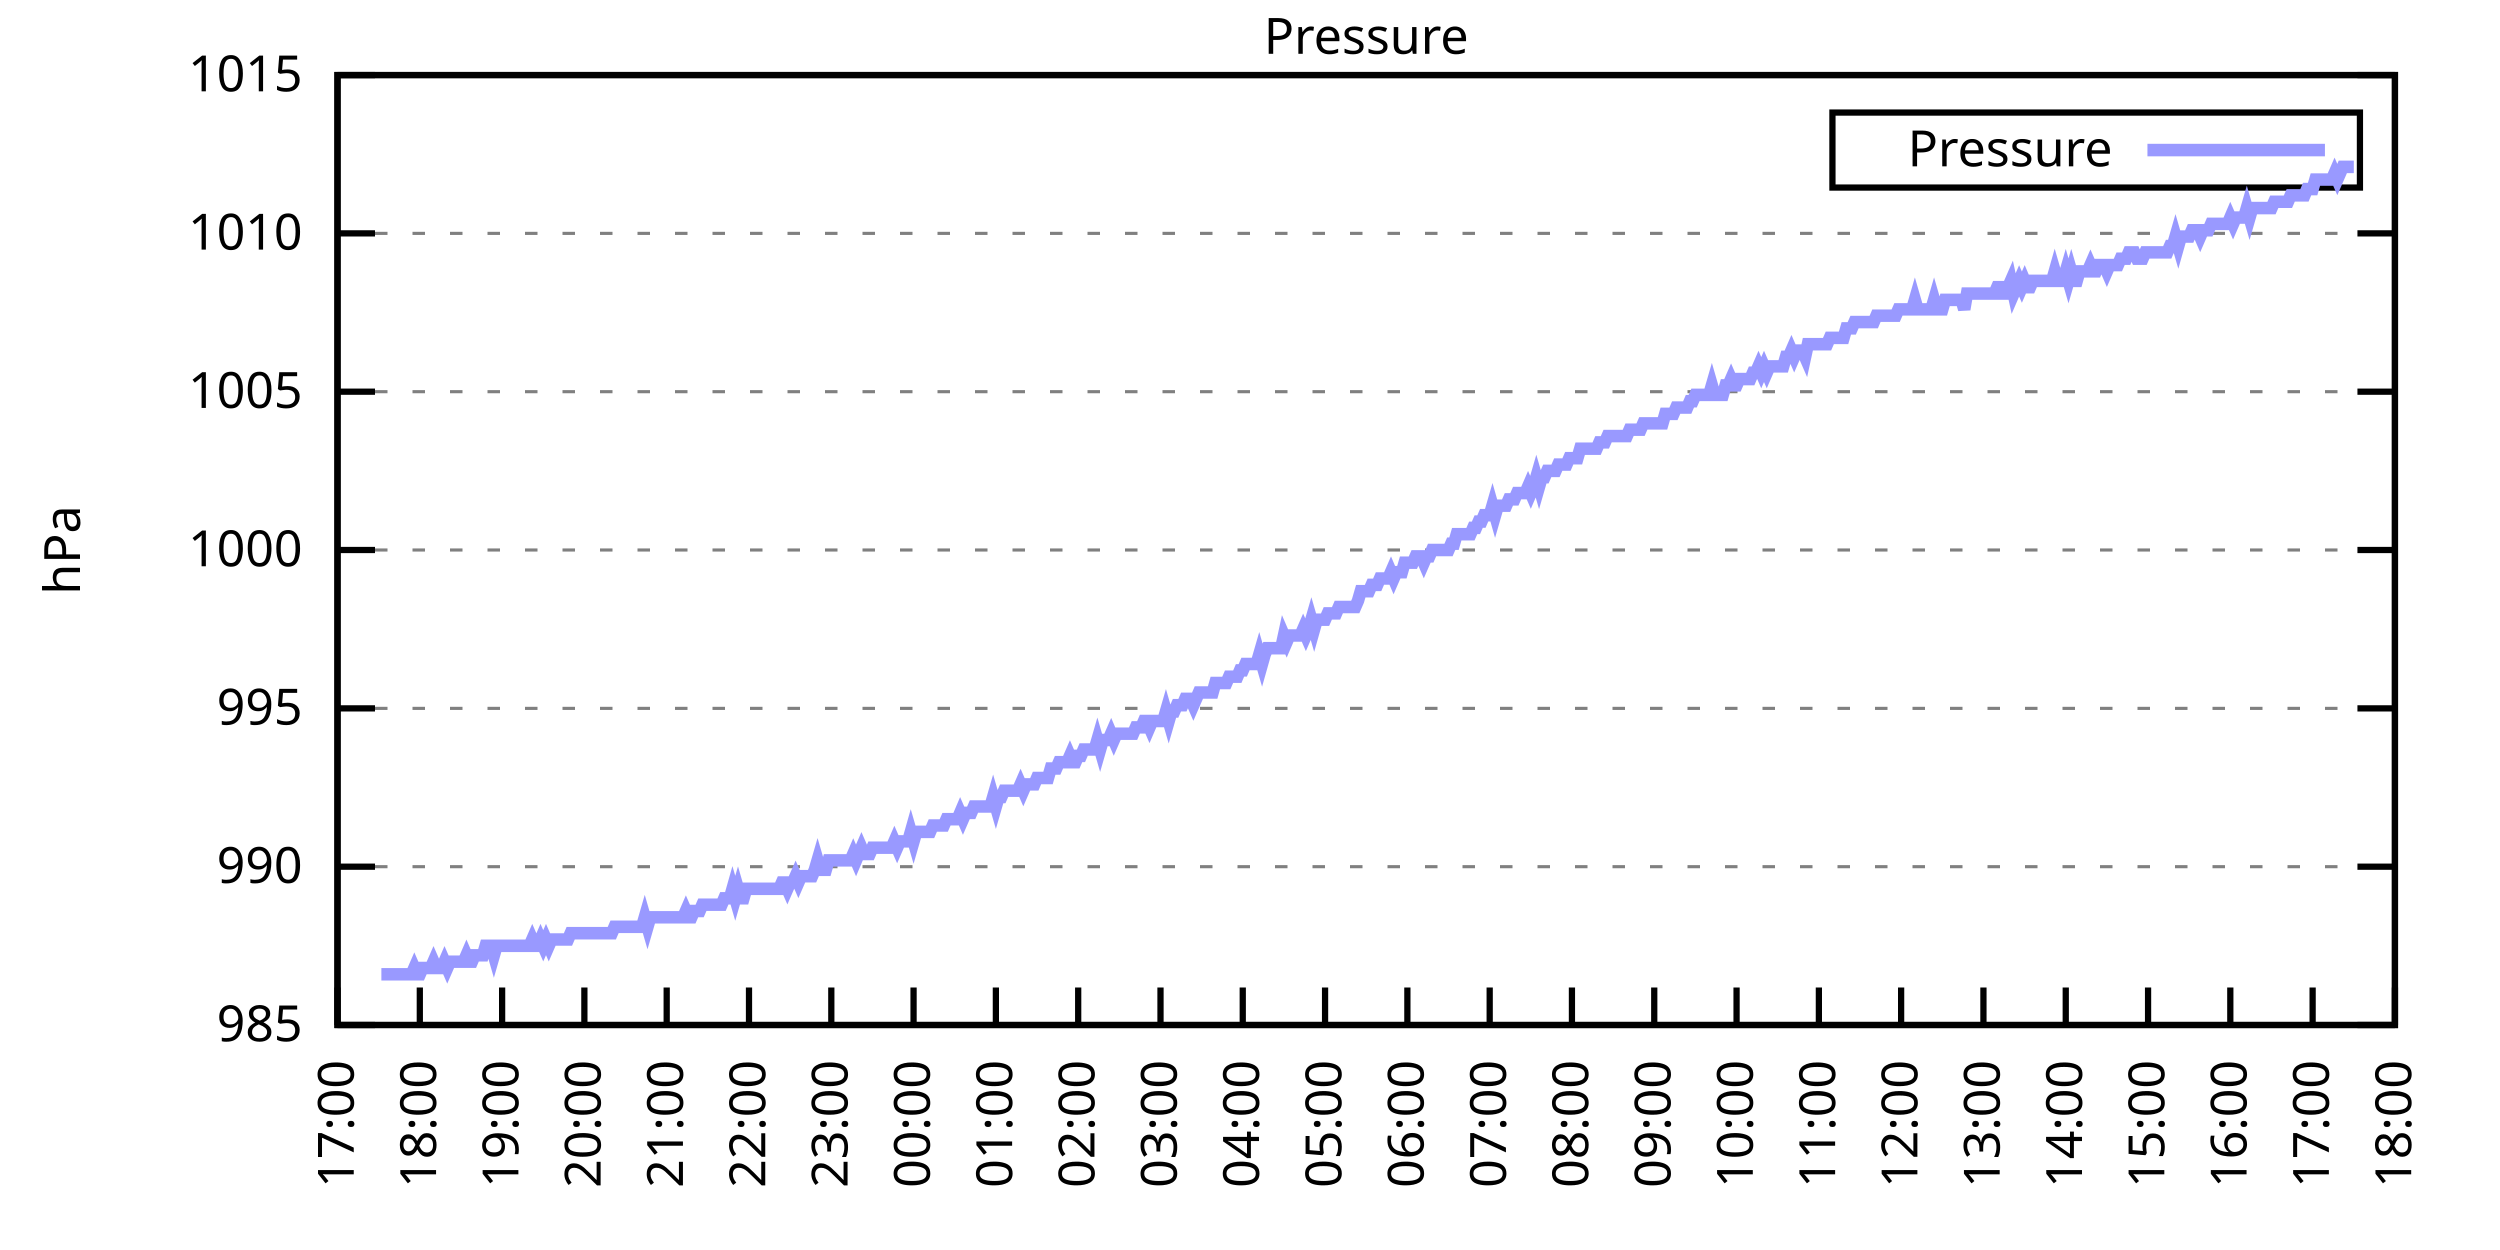
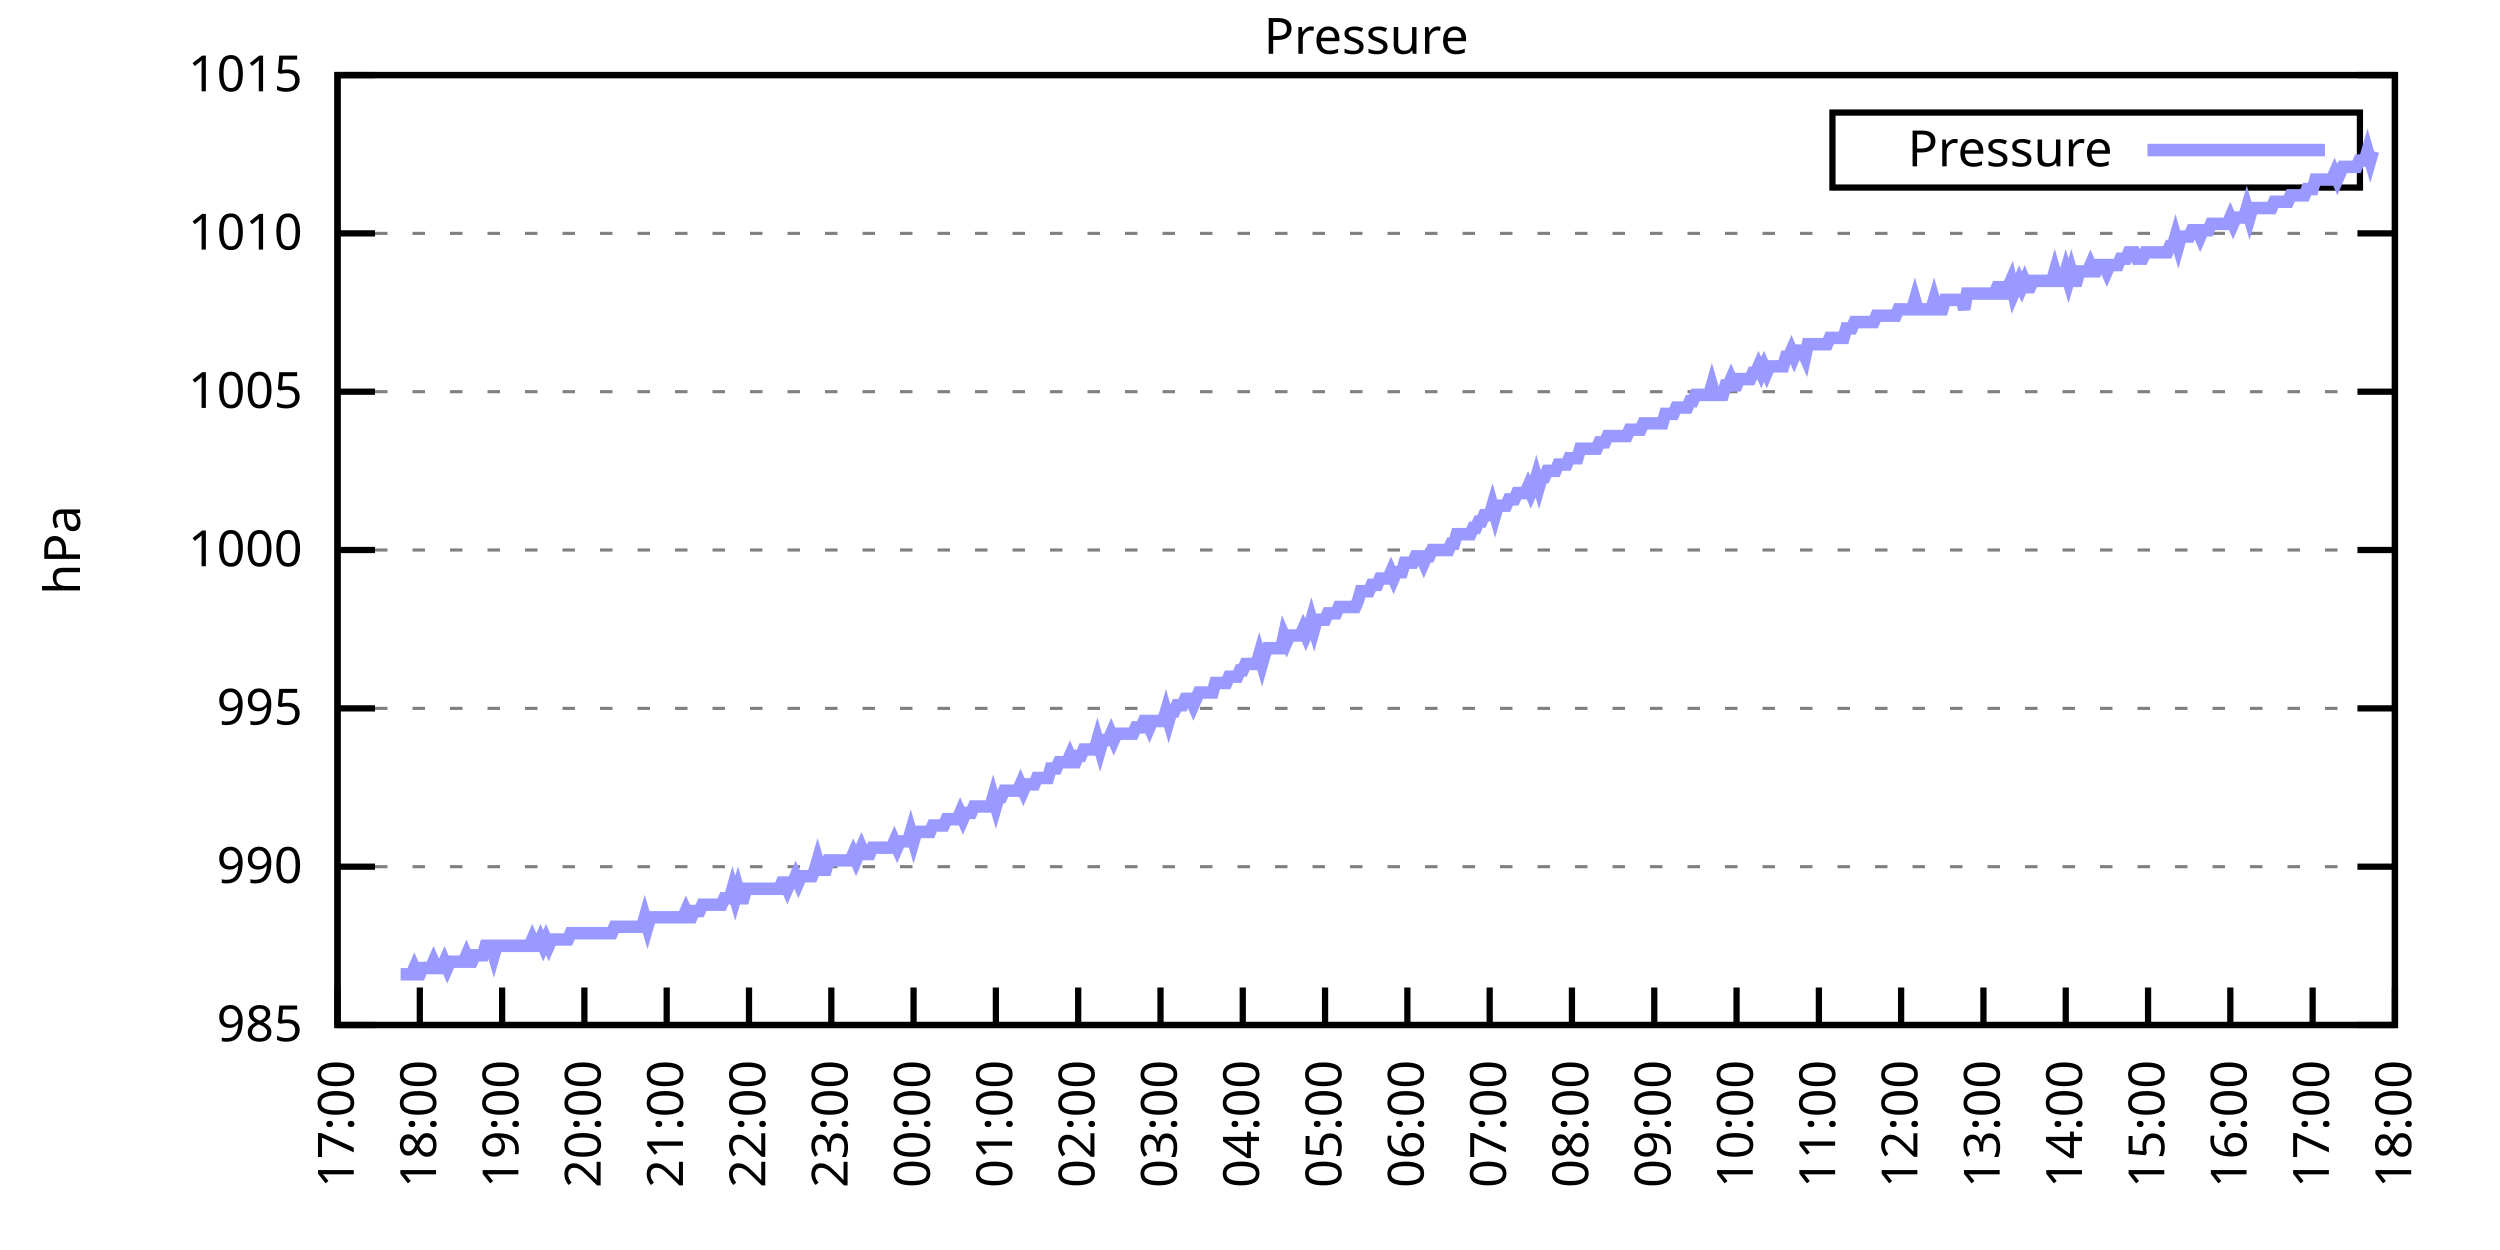
<svg xmlns="http://www.w3.org/2000/svg" xmlns:xlink="http://www.w3.org/1999/xlink" width="400" height="200" viewBox="0 0 400 200">
  <g id="gnuplot_canvas">
    <rect x="0" y="0" width="400" height="200" fill="none" />
    <defs>
      <circle id="gpDot" r="0.5" stroke-width="0.5" stroke="currentColor" />
      <path id="gpPt0" stroke-width="0.333" stroke="currentColor" d="M-1,0 h2 M0,-1 v2" />
      <path id="gpPt1" stroke-width="0.333" stroke="currentColor" d="M-1,-1 L1,1 M1,-1 L-1,1" />
      <path id="gpPt2" stroke-width="0.333" stroke="currentColor" d="M-1,0 L1,0 M0,-1 L0,1 M-1,-1 L1,1 M-1,1 L1,-1" />
      <rect id="gpPt3" stroke-width="0.333" stroke="currentColor" x="-1" y="-1" width="2" height="2" />
      <rect id="gpPt4" stroke-width="0.333" stroke="currentColor" fill="currentColor" x="-1" y="-1" width="2" height="2" />
      <circle id="gpPt5" stroke-width="0.333" stroke="currentColor" cx="0" cy="0" r="1" />
      <use xlink:href="#gpPt5" id="gpPt6" fill="currentColor" stroke="none" />
      <path id="gpPt7" stroke-width="0.333" stroke="currentColor" d="M0,-1.33 L-1.33,0.67 L1.33,0.67 z" />
      <use xlink:href="#gpPt7" id="gpPt8" fill="currentColor" stroke="none" />
      <use xlink:href="#gpPt7" id="gpPt9" stroke="currentColor" transform="rotate(180)" />
      <use xlink:href="#gpPt9" id="gpPt10" fill="currentColor" stroke="none" />
      <use xlink:href="#gpPt3" id="gpPt11" stroke="currentColor" transform="rotate(45)" />
      <use xlink:href="#gpPt11" id="gpPt12" fill="currentColor" stroke="none" />
      <path id="gpPt13" stroke-width="0.333" stroke="currentColor" d="M0,1.330 L1.265,0.411 L0.782,-1.067 L-0.782,-1.076 L-1.265,0.411 z" />
      <use xlink:href="#gpPt13" id="gpPt14" fill="currentColor" stroke="none" />
      <filter id="textbox" filterUnits="objectBoundingBox" x="0" y="0" height="1" width="1">
        <feFlood flood-color="white" flood-opacity="1" result="bgnd" />
        <feComposite in="SourceGraphic" in2="bgnd" operator="atop" />
      </filter>
      <filter id="greybox" filterUnits="objectBoundingBox" x="0" y="0" height="1" width="1">
        <feFlood flood-color="lightgrey" flood-opacity="1" result="grey" />
        <feComposite in="SourceGraphic" in2="grey" operator="atop" />
      </filter>
    </defs>
    <g fill="none" color="white" stroke="currentColor" stroke-width="1.00" stroke-linecap="butt" stroke-linejoin="miter">
</g>
    <g fill="none" color="black" stroke="currentColor" stroke-width="1.00" stroke-linecap="butt" stroke-linejoin="miter">
      <g stroke="none" shape-rendering="crispEdges">
        <polygon fill="rgb(255, 255, 255)" points="54.00,164.00 383.18,164.00 383.18,12.02 54.00,12.02 " />
      </g>
    </g>
    <g fill="none" color="black" stroke="currentColor" stroke-width="1.00" stroke-linecap="butt" stroke-linejoin="miter">
</g>
    <g fill="none" color="black" stroke="black" stroke-width="0.50" stroke-linecap="butt" stroke-linejoin="miter">
</g>
    <g fill="none" color="gray" stroke="currentColor" stroke-width="0.50" stroke-linecap="butt" stroke-linejoin="miter">
      <path stroke="gray" stroke-dasharray="2,4" class="gridline" d="M54.00,164.00 L383.19,164.00  " />
    </g>
    <g fill="none" color="gray" stroke="gray" stroke-width="1.00" stroke-linecap="butt" stroke-linejoin="miter">
</g>
    <g fill="none" color="black" stroke="currentColor" stroke-width="1.00" stroke-linecap="butt" stroke-linejoin="miter">
      <path stroke="black" d="M54.00,164.00 L60.00,164.00 M383.19,164.00 L377.19,164.00  " />
      <g transform="translate(48.40,166.60)" stroke="none" fill="black" font-family="Sans" font-size="8.00" text-anchor="end">
        <text>
          <tspan font-family="Sans"> 985</tspan>
        </text>
      </g>
    </g>
    <g fill="none" color="black" stroke="currentColor" stroke-width="1.00" stroke-linecap="butt" stroke-linejoin="miter">
</g>
    <g fill="none" color="black" stroke="black" stroke-width="0.50" stroke-linecap="butt" stroke-linejoin="miter">
</g>
    <g fill="none" color="gray" stroke="currentColor" stroke-width="0.50" stroke-linecap="butt" stroke-linejoin="miter">
      <path stroke="gray" stroke-dasharray="2,4" class="gridline" d="M54.00,138.67 L383.19,138.67  " />
    </g>
    <g fill="none" color="gray" stroke="gray" stroke-width="1.00" stroke-linecap="butt" stroke-linejoin="miter">
</g>
    <g fill="none" color="black" stroke="currentColor" stroke-width="1.00" stroke-linecap="butt" stroke-linejoin="miter">
      <path stroke="black" d="M54.00,138.67 L60.00,138.67 M383.19,138.67 L377.19,138.67  " />
      <g transform="translate(48.40,141.27)" stroke="none" fill="black" font-family="Sans" font-size="8.00" text-anchor="end">
        <text>
          <tspan font-family="Sans"> 990</tspan>
        </text>
      </g>
    </g>
    <g fill="none" color="black" stroke="currentColor" stroke-width="1.00" stroke-linecap="butt" stroke-linejoin="miter">
</g>
    <g fill="none" color="black" stroke="black" stroke-width="0.50" stroke-linecap="butt" stroke-linejoin="miter">
</g>
    <g fill="none" color="gray" stroke="currentColor" stroke-width="0.50" stroke-linecap="butt" stroke-linejoin="miter">
      <path stroke="gray" stroke-dasharray="2,4" class="gridline" d="M54.00,113.34 L383.19,113.34  " />
    </g>
    <g fill="none" color="gray" stroke="gray" stroke-width="1.00" stroke-linecap="butt" stroke-linejoin="miter">
</g>
    <g fill="none" color="black" stroke="currentColor" stroke-width="1.00" stroke-linecap="butt" stroke-linejoin="miter">
      <path stroke="black" d="M54.00,113.34 L60.00,113.34 M383.19,113.34 L377.19,113.34  " />
      <g transform="translate(48.40,115.94)" stroke="none" fill="black" font-family="Sans" font-size="8.00" text-anchor="end">
        <text>
          <tspan font-family="Sans"> 995</tspan>
        </text>
      </g>
    </g>
    <g fill="none" color="black" stroke="currentColor" stroke-width="1.00" stroke-linecap="butt" stroke-linejoin="miter">
</g>
    <g fill="none" color="black" stroke="black" stroke-width="0.50" stroke-linecap="butt" stroke-linejoin="miter">
</g>
    <g fill="none" color="gray" stroke="currentColor" stroke-width="0.50" stroke-linecap="butt" stroke-linejoin="miter">
      <path stroke="gray" stroke-dasharray="2,4" class="gridline" d="M54.00,88.00 L383.19,88.00  " />
    </g>
    <g fill="none" color="gray" stroke="gray" stroke-width="1.00" stroke-linecap="butt" stroke-linejoin="miter">
</g>
    <g fill="none" color="black" stroke="currentColor" stroke-width="1.00" stroke-linecap="butt" stroke-linejoin="miter">
      <path stroke="black" d="M54.00,88.00 L60.00,88.00 M383.19,88.00 L377.19,88.00  " />
      <g transform="translate(48.40,90.60)" stroke="none" fill="black" font-family="Sans" font-size="8.00" text-anchor="end">
        <text>
          <tspan font-family="Sans"> 1000</tspan>
        </text>
      </g>
    </g>
    <g fill="none" color="black" stroke="currentColor" stroke-width="1.00" stroke-linecap="butt" stroke-linejoin="miter">
</g>
    <g fill="none" color="black" stroke="black" stroke-width="0.50" stroke-linecap="butt" stroke-linejoin="miter">
</g>
    <g fill="none" color="gray" stroke="currentColor" stroke-width="0.50" stroke-linecap="butt" stroke-linejoin="miter">
      <path stroke="gray" stroke-dasharray="2,4" class="gridline" d="M54.00,62.67 L383.19,62.67  " />
    </g>
    <g fill="none" color="gray" stroke="gray" stroke-width="1.00" stroke-linecap="butt" stroke-linejoin="miter">
</g>
    <g fill="none" color="black" stroke="currentColor" stroke-width="1.00" stroke-linecap="butt" stroke-linejoin="miter">
      <path stroke="black" d="M54.00,62.67 L60.00,62.67 M383.19,62.67 L377.19,62.67  " />
      <g transform="translate(48.40,65.27)" stroke="none" fill="black" font-family="Sans" font-size="8.00" text-anchor="end">
        <text>
          <tspan font-family="Sans"> 1005</tspan>
        </text>
      </g>
    </g>
    <g fill="none" color="black" stroke="currentColor" stroke-width="1.00" stroke-linecap="butt" stroke-linejoin="miter">
</g>
    <g fill="none" color="black" stroke="black" stroke-width="0.50" stroke-linecap="butt" stroke-linejoin="miter">
</g>
    <g fill="none" color="gray" stroke="currentColor" stroke-width="0.50" stroke-linecap="butt" stroke-linejoin="miter">
      <path stroke="gray" stroke-dasharray="2,4" class="gridline" d="M54.00,37.34 L383.19,37.34  " />
    </g>
    <g fill="none" color="gray" stroke="gray" stroke-width="1.00" stroke-linecap="butt" stroke-linejoin="miter">
</g>
    <g fill="none" color="black" stroke="currentColor" stroke-width="1.00" stroke-linecap="butt" stroke-linejoin="miter">
      <path stroke="black" d="M54.00,37.34 L60.00,37.34 M383.19,37.34 L377.19,37.34  " />
      <g transform="translate(48.40,39.94)" stroke="none" fill="black" font-family="Sans" font-size="8.00" text-anchor="end">
        <text>
          <tspan font-family="Sans"> 1010</tspan>
        </text>
      </g>
    </g>
    <g fill="none" color="black" stroke="currentColor" stroke-width="1.00" stroke-linecap="butt" stroke-linejoin="miter">
</g>
    <g fill="none" color="black" stroke="black" stroke-width="0.50" stroke-linecap="butt" stroke-linejoin="miter">
</g>
    <g fill="none" color="gray" stroke="currentColor" stroke-width="0.50" stroke-linecap="butt" stroke-linejoin="miter">
      <path stroke="gray" stroke-dasharray="2,4" class="gridline" d="M54.00,12.01 L383.19,12.01  " />
    </g>
    <g fill="none" color="gray" stroke="gray" stroke-width="1.00" stroke-linecap="butt" stroke-linejoin="miter">
</g>
    <g fill="none" color="black" stroke="currentColor" stroke-width="1.00" stroke-linecap="butt" stroke-linejoin="miter">
      <path stroke="black" d="M54.00,12.01 L60.00,12.01 M383.19,12.01 L377.19,12.01  " />
      <g transform="translate(48.40,14.61)" stroke="none" fill="black" font-family="Sans" font-size="8.00" text-anchor="end">
        <text>
          <tspan font-family="Sans"> 1015</tspan>
        </text>
      </g>
    </g>
    <g fill="none" color="black" stroke="currentColor" stroke-width="1.00" stroke-linecap="butt" stroke-linejoin="miter">
      <path stroke="black" d="M54.00,164.00 L54.00,158.00  " />
      <g transform="translate(56.60,169.60) rotate(270.00)" stroke="none" fill="black" font-family="Sans" font-size="8.00" text-anchor="end">
        <text>
          <tspan font-family="Sans">17:00</tspan>
        </text>
      </g>
    </g>
    <g fill="none" color="black" stroke="currentColor" stroke-width="1.00" stroke-linecap="butt" stroke-linejoin="miter">
      <path stroke="black" d="M67.17,164.00 L67.17,158.00  " />
      <g transform="translate(69.77,169.60) rotate(270.00)" stroke="none" fill="black" font-family="Sans" font-size="8.00" text-anchor="end">
        <text>
          <tspan font-family="Sans">18:00</tspan>
        </text>
      </g>
    </g>
    <g fill="none" color="black" stroke="currentColor" stroke-width="1.00" stroke-linecap="butt" stroke-linejoin="miter">
      <path stroke="black" d="M80.34,164.00 L80.34,158.00  " />
      <g transform="translate(82.94,169.60) rotate(270.00)" stroke="none" fill="black" font-family="Sans" font-size="8.00" text-anchor="end">
        <text>
          <tspan font-family="Sans">19:00</tspan>
        </text>
      </g>
    </g>
    <g fill="none" color="black" stroke="currentColor" stroke-width="1.00" stroke-linecap="butt" stroke-linejoin="miter">
      <path stroke="black" d="M93.50,164.00 L93.50,158.00  " />
      <g transform="translate(96.10,169.60) rotate(270.00)" stroke="none" fill="black" font-family="Sans" font-size="8.00" text-anchor="end">
        <text>
          <tspan font-family="Sans">20:00</tspan>
        </text>
      </g>
    </g>
    <g fill="none" color="black" stroke="currentColor" stroke-width="1.00" stroke-linecap="butt" stroke-linejoin="miter">
      <path stroke="black" d="M106.67,164.00 L106.67,158.00  " />
      <g transform="translate(109.27,169.60) rotate(270.00)" stroke="none" fill="black" font-family="Sans" font-size="8.00" text-anchor="end">
        <text>
          <tspan font-family="Sans">21:00</tspan>
        </text>
      </g>
    </g>
    <g fill="none" color="black" stroke="currentColor" stroke-width="1.00" stroke-linecap="butt" stroke-linejoin="miter">
      <path stroke="black" d="M119.84,164.00 L119.84,158.00  " />
      <g transform="translate(122.44,169.60) rotate(270.00)" stroke="none" fill="black" font-family="Sans" font-size="8.00" text-anchor="end">
        <text>
          <tspan font-family="Sans">22:00</tspan>
        </text>
      </g>
    </g>
    <g fill="none" color="black" stroke="currentColor" stroke-width="1.00" stroke-linecap="butt" stroke-linejoin="miter">
      <path stroke="black" d="M133.01,164.00 L133.01,158.00  " />
      <g transform="translate(135.61,169.60) rotate(270.00)" stroke="none" fill="black" font-family="Sans" font-size="8.00" text-anchor="end">
        <text>
          <tspan font-family="Sans">23:00</tspan>
        </text>
      </g>
    </g>
    <g fill="none" color="black" stroke="currentColor" stroke-width="1.00" stroke-linecap="butt" stroke-linejoin="miter">
      <path stroke="black" d="M146.17,164.00 L146.17,158.00  " />
      <g transform="translate(148.77,169.60) rotate(270.00)" stroke="none" fill="black" font-family="Sans" font-size="8.00" text-anchor="end">
        <text>
          <tspan font-family="Sans">00:00</tspan>
        </text>
      </g>
    </g>
    <g fill="none" color="black" stroke="currentColor" stroke-width="1.00" stroke-linecap="butt" stroke-linejoin="miter">
      <path stroke="black" d="M159.34,164.00 L159.34,158.00  " />
      <g transform="translate(161.94,169.60) rotate(270.00)" stroke="none" fill="black" font-family="Sans" font-size="8.00" text-anchor="end">
        <text>
          <tspan font-family="Sans">01:00</tspan>
        </text>
      </g>
    </g>
    <g fill="none" color="black" stroke="currentColor" stroke-width="1.00" stroke-linecap="butt" stroke-linejoin="miter">
      <path stroke="black" d="M172.51,164.00 L172.51,158.00  " />
      <g transform="translate(175.11,169.60) rotate(270.00)" stroke="none" fill="black" font-family="Sans" font-size="8.00" text-anchor="end">
        <text>
          <tspan font-family="Sans">02:00</tspan>
        </text>
      </g>
    </g>
    <g fill="none" color="black" stroke="currentColor" stroke-width="1.00" stroke-linecap="butt" stroke-linejoin="miter">
      <path stroke="black" d="M185.68,164.00 L185.68,158.00  " />
      <g transform="translate(188.28,169.60) rotate(270.00)" stroke="none" fill="black" font-family="Sans" font-size="8.00" text-anchor="end">
        <text>
          <tspan font-family="Sans">03:00</tspan>
        </text>
      </g>
    </g>
    <g fill="none" color="black" stroke="currentColor" stroke-width="1.00" stroke-linecap="butt" stroke-linejoin="miter">
      <path stroke="black" d="M198.84,164.00 L198.84,158.00  " />
      <g transform="translate(201.44,169.60) rotate(270.00)" stroke="none" fill="black" font-family="Sans" font-size="8.00" text-anchor="end">
        <text>
          <tspan font-family="Sans">04:00</tspan>
        </text>
      </g>
    </g>
    <g fill="none" color="black" stroke="currentColor" stroke-width="1.00" stroke-linecap="butt" stroke-linejoin="miter">
      <path stroke="black" d="M212.01,164.00 L212.01,158.00  " />
      <g transform="translate(214.61,169.60) rotate(270.00)" stroke="none" fill="black" font-family="Sans" font-size="8.00" text-anchor="end">
        <text>
          <tspan font-family="Sans">05:00</tspan>
        </text>
      </g>
    </g>
    <g fill="none" color="black" stroke="currentColor" stroke-width="1.00" stroke-linecap="butt" stroke-linejoin="miter">
      <path stroke="black" d="M225.18,164.00 L225.18,158.00  " />
      <g transform="translate(227.78,169.60) rotate(270.00)" stroke="none" fill="black" font-family="Sans" font-size="8.00" text-anchor="end">
        <text>
          <tspan font-family="Sans">06:00</tspan>
        </text>
      </g>
    </g>
    <g fill="none" color="black" stroke="currentColor" stroke-width="1.00" stroke-linecap="butt" stroke-linejoin="miter">
      <path stroke="black" d="M238.35,164.00 L238.35,158.00  " />
      <g transform="translate(240.95,169.60) rotate(270.00)" stroke="none" fill="black" font-family="Sans" font-size="8.00" text-anchor="end">
        <text>
          <tspan font-family="Sans">07:00</tspan>
        </text>
      </g>
    </g>
    <g fill="none" color="black" stroke="currentColor" stroke-width="1.00" stroke-linecap="butt" stroke-linejoin="miter">
      <path stroke="black" d="M251.51,164.00 L251.51,158.00  " />
      <g transform="translate(254.11,169.60) rotate(270.00)" stroke="none" fill="black" font-family="Sans" font-size="8.00" text-anchor="end">
        <text>
          <tspan font-family="Sans">08:00</tspan>
        </text>
      </g>
    </g>
    <g fill="none" color="black" stroke="currentColor" stroke-width="1.00" stroke-linecap="butt" stroke-linejoin="miter">
      <path stroke="black" d="M264.68,164.00 L264.68,158.00  " />
      <g transform="translate(267.28,169.60) rotate(270.00)" stroke="none" fill="black" font-family="Sans" font-size="8.00" text-anchor="end">
        <text>
          <tspan font-family="Sans">09:00</tspan>
        </text>
      </g>
    </g>
    <g fill="none" color="black" stroke="currentColor" stroke-width="1.00" stroke-linecap="butt" stroke-linejoin="miter">
      <path stroke="black" d="M277.85,164.00 L277.85,158.00  " />
      <g transform="translate(280.45,169.60) rotate(270.00)" stroke="none" fill="black" font-family="Sans" font-size="8.00" text-anchor="end">
        <text>
          <tspan font-family="Sans">10:00</tspan>
        </text>
      </g>
    </g>
    <g fill="none" color="black" stroke="currentColor" stroke-width="1.00" stroke-linecap="butt" stroke-linejoin="miter">
      <path stroke="black" d="M291.02,164.00 L291.02,158.00  " />
      <g transform="translate(293.62,169.60) rotate(270.00)" stroke="none" fill="black" font-family="Sans" font-size="8.00" text-anchor="end">
        <text>
          <tspan font-family="Sans">11:00</tspan>
        </text>
      </g>
    </g>
    <g fill="none" color="black" stroke="currentColor" stroke-width="1.00" stroke-linecap="butt" stroke-linejoin="miter">
      <path stroke="black" d="M304.18,164.00 L304.18,158.00  " />
      <g transform="translate(306.78,169.60) rotate(270.00)" stroke="none" fill="black" font-family="Sans" font-size="8.00" text-anchor="end">
        <text>
          <tspan font-family="Sans">12:00</tspan>
        </text>
      </g>
    </g>
    <g fill="none" color="black" stroke="currentColor" stroke-width="1.00" stroke-linecap="butt" stroke-linejoin="miter">
      <path stroke="black" d="M317.35,164.00 L317.35,158.00  " />
      <g transform="translate(319.95,169.60) rotate(270.00)" stroke="none" fill="black" font-family="Sans" font-size="8.00" text-anchor="end">
        <text>
          <tspan font-family="Sans">13:00</tspan>
        </text>
      </g>
    </g>
    <g fill="none" color="black" stroke="currentColor" stroke-width="1.00" stroke-linecap="butt" stroke-linejoin="miter">
      <path stroke="black" d="M330.52,164.00 L330.52,158.00  " />
      <g transform="translate(333.12,169.60) rotate(270.00)" stroke="none" fill="black" font-family="Sans" font-size="8.00" text-anchor="end">
        <text>
          <tspan font-family="Sans">14:00</tspan>
        </text>
      </g>
    </g>
    <g fill="none" color="black" stroke="currentColor" stroke-width="1.00" stroke-linecap="butt" stroke-linejoin="miter">
      <path stroke="black" d="M343.69,164.00 L343.69,158.00  " />
      <g transform="translate(346.29,169.60) rotate(270.00)" stroke="none" fill="black" font-family="Sans" font-size="8.00" text-anchor="end">
        <text>
          <tspan font-family="Sans">15:00</tspan>
        </text>
      </g>
    </g>
    <g fill="none" color="black" stroke="currentColor" stroke-width="1.00" stroke-linecap="butt" stroke-linejoin="miter">
      <path stroke="black" d="M356.85,164.00 L356.85,158.00  " />
      <g transform="translate(359.45,169.60) rotate(270.00)" stroke="none" fill="black" font-family="Sans" font-size="8.00" text-anchor="end">
        <text>
          <tspan font-family="Sans">16:00</tspan>
        </text>
      </g>
    </g>
    <g fill="none" color="black" stroke="currentColor" stroke-width="1.00" stroke-linecap="butt" stroke-linejoin="miter">
      <path stroke="black" d="M370.02,164.00 L370.02,158.00  " />
      <g transform="translate(372.62,169.60) rotate(270.00)" stroke="none" fill="black" font-family="Sans" font-size="8.00" text-anchor="end">
        <text>
          <tspan font-family="Sans">17:00</tspan>
        </text>
      </g>
    </g>
    <g fill="none" color="black" stroke="currentColor" stroke-width="1.00" stroke-linecap="butt" stroke-linejoin="miter">
      <path stroke="black" d="M383.19,164.00 L383.19,158.00  " />
      <g transform="translate(385.79,169.60) rotate(270.00)" stroke="none" fill="black" font-family="Sans" font-size="8.00" text-anchor="end">
        <text>
          <tspan font-family="Sans">18:00</tspan>
        </text>
      </g>
    </g>
    <g fill="none" color="black" stroke="currentColor" stroke-width="1.00" stroke-linecap="butt" stroke-linejoin="miter">
</g>
    <g fill="none" color="black" stroke="currentColor" stroke-width="1.00" stroke-linecap="butt" stroke-linejoin="miter">
      <path stroke="black" d="M54.00,12.01 L54.00,164.00 L383.19,164.00 L383.19,12.01 L54.00,12.01 Z  " />
    </g>
    <g fill="none" color="black" stroke="currentColor" stroke-width="1.00" stroke-linecap="butt" stroke-linejoin="miter">
</g>
    <g fill="none" color="black" stroke="currentColor" stroke-width="1.00" stroke-linecap="butt" stroke-linejoin="miter">
      <path stroke="black" d="M293.19,30.01 L293.19,18.01 L377.59,18.01 L377.59,30.01 L293.19,30.01 Z  " />
    </g>
    <g id="Pressure_plot_1">
      <g fill="none" color="white" stroke="black" stroke-width="2.00" stroke-linecap="butt" stroke-linejoin="miter">
</g>
      <g fill="none" color="black" stroke="currentColor" stroke-width="2.00" stroke-linecap="butt" stroke-linejoin="miter">
        <g transform="translate(337.99,26.61)" stroke="none" fill="black" font-family="Sans" font-size="8.00" text-anchor="end">
          <text>
            <tspan font-family="Sans">Pressure</tspan>
          </text>
        </g>
      </g>
      <g fill="none" color="black" stroke="currentColor" stroke-width="2.00" stroke-linecap="butt" stroke-linejoin="miter">
-         <path stroke="rgb(153, 153, 255)" d="M343.59,24.01 L371.99,24.01 M61.02,155.89 L61.46,155.89 L61.90,155.89 L62.34,155.89 L62.78,155.89 L63.22,155.89   L63.66,155.89 L64.10,155.89 L64.53,155.89 L64.97,155.89 L65.41,155.89 L65.85,155.89 L66.29,154.88 L66.73,155.89   L67.17,155.89 L67.61,154.88 L68.05,154.88 L68.48,154.88 L68.92,154.88 L69.36,153.87 L69.80,154.88 L70.24,154.88   L70.68,154.88 L71.12,153.87 L71.56,154.88 L72.00,153.87 L72.43,153.87 L72.87,153.87 L73.31,153.87 L73.75,153.87   L74.19,153.87 L74.63,152.85 L75.07,153.87 L75.51,153.87 L75.95,152.85 L76.38,152.85 L76.82,152.85 L77.26,152.85   L77.70,151.33 L78.14,151.33 L78.58,151.33 L79.02,152.85 L79.46,151.33 L79.90,151.33 L80.34,151.33 L80.77,151.33   L81.21,151.33 L81.65,151.33 L82.09,151.33 L82.53,151.33 L82.97,151.33 L83.41,151.33 L83.85,151.33 L84.29,151.33   L84.72,151.33 L85.16,150.32 L85.60,151.33 L86.04,151.33 L86.48,150.32 L86.92,151.33 L87.36,150.32 L87.80,151.33   L88.24,150.32 L88.67,150.32 L89.11,150.32 L89.55,150.32 L89.99,150.32 L90.43,150.32 L90.87,150.32 L91.31,149.31   L91.75,149.31 L92.19,149.31 L92.62,149.31 L93.06,149.31 L93.50,149.31 L93.94,149.31 L94.38,149.31 L94.82,149.31   L95.26,149.31 L95.70,149.31 L96.14,149.31 L96.58,149.31 L97.01,149.31 L97.45,149.31 L97.89,149.31 L98.33,148.29   L98.77,148.29 L99.21,148.29 L99.65,148.29 L100.09,148.29 L100.53,148.29 L100.96,148.29 L101.40,148.29 L101.84,148.29   L102.28,148.29 L102.72,148.29 L103.16,146.77 L103.60,148.29 L104.04,146.77 L104.48,146.77 L104.91,146.77 L105.35,146.77   L105.79,146.77 L106.23,146.77 L106.67,146.77 L107.11,146.77 L107.55,146.77 L107.99,146.77 L108.43,146.77 L108.87,146.77   L109.30,146.77 L109.74,145.76 L110.18,146.77 L110.62,146.77 L111.06,145.76 L111.50,145.76 L111.94,145.76 L112.38,144.75   L112.82,144.75 L113.25,144.75 L113.69,144.75 L114.13,144.75 L114.57,144.75 L115.01,144.75 L115.45,144.75 L115.89,143.73   L116.33,143.73 L116.77,143.73 L117.20,142.21 L117.64,143.73 L118.08,142.21 L118.52,143.73 L118.96,143.73 L119.40,142.21   L119.84,142.21 L120.28,142.21 L120.72,142.21 L121.15,142.21 L121.59,142.21 L122.03,142.21 L122.47,142.21 L122.91,142.21   L123.35,142.21 L123.79,142.21 L124.23,142.21 L124.67,142.21 L125.11,141.20 L125.54,141.20 L125.98,142.21 L126.42,141.20   L126.86,141.20 L127.30,140.19 L127.74,141.20 L128.18,140.19 L128.62,140.19 L129.06,140.19 L129.49,140.19 L129.93,140.19   L130.37,139.17 L130.81,137.66 L131.25,139.17 L131.69,139.17 L132.13,139.17 L132.57,137.66 L133.01,137.66 L133.44,137.66   L133.88,137.66 L134.32,137.66 L134.76,137.66 L135.20,137.66 L135.64,137.66 L136.08,137.66 L136.52,136.64 L136.96,137.66   L137.39,136.64 L137.83,135.63 L138.27,136.64 L138.71,136.64 L139.15,136.64 L139.59,135.63 L140.03,135.63 L140.47,135.63   L140.91,135.63 L141.35,135.63 L141.78,135.63 L142.22,135.63 L142.66,135.63 L143.10,134.62 L143.54,135.63 L143.98,134.62   L144.42,134.62 L144.86,134.62 L145.30,134.62 L145.73,133.10 L146.17,134.62 L146.61,133.10 L147.05,133.10 L147.49,133.10   L147.93,133.10 L148.37,133.10 L148.81,133.10 L149.25,132.08 L149.68,132.08 L150.12,132.08 L150.56,132.08 L151.00,132.08   L151.44,131.07 L151.88,131.07 L152.32,131.07 L152.76,131.07 L153.20,131.07 L153.63,130.06 L154.07,131.07 L154.51,130.06   L154.95,130.06 L155.39,130.06 L155.83,129.04 L156.27,129.04 L156.71,129.04 L157.15,129.04 L157.59,129.04 L158.02,129.04   L158.46,129.04 L158.90,127.52 L159.34,129.04 L159.78,127.52 L160.22,127.52 L160.66,126.51 L161.10,126.51 L161.54,126.51   L161.97,126.51 L162.41,126.51 L162.85,126.51 L163.29,125.50 L163.73,126.51 L164.17,125.50 L164.61,125.50 L165.05,125.50   L165.49,125.50 L165.92,124.48 L166.36,124.48 L166.80,124.48 L167.24,124.48 L167.68,124.48 L168.12,122.96 L168.56,122.96   L169.00,122.96 L169.44,121.95 L169.87,121.95 L170.31,121.95 L170.75,121.95 L171.19,120.94 L171.63,121.95 L172.07,121.95   L172.51,120.94 L172.95,120.94 L173.39,119.92 L173.83,119.92 L174.26,119.92 L174.70,119.92 L175.14,119.92 L175.58,118.40   L176.02,119.92 L176.46,118.40 L176.90,118.40 L177.34,118.40 L177.78,117.39 L178.21,118.40 L178.65,117.39 L179.09,117.39   L179.53,117.39 L179.97,117.39 L180.41,117.39 L180.85,117.39 L181.29,117.39 L181.73,116.38 L182.16,116.38 L182.60,116.38   L183.04,115.36 L183.48,115.36 L183.92,116.38 L184.36,115.36 L184.80,115.36 L185.24,115.36 L185.68,115.36 L186.11,115.36   L186.55,113.84 L186.99,115.36 L187.43,113.84 L187.87,113.84 L188.31,112.83 L188.75,112.83 L189.19,112.83 L189.63,111.82   L190.07,111.82 L190.50,111.82 L190.94,112.83 L191.38,111.82 L191.82,110.80 L192.26,110.80 L192.70,110.80 L193.14,110.80   L193.58,110.80 L194.02,110.80 L194.45,109.28 L194.89,109.28 L195.33,109.28 L195.77,109.28 L196.21,109.28 L196.65,108.27   L197.09,108.27 L197.53,108.27 L197.97,108.27 L198.40,107.26 L198.84,107.26 L199.28,106.24 L199.72,106.24 L200.16,106.24   L200.60,106.24 L201.04,106.24 L201.48,104.72 L201.92,106.24 L202.35,104.72 L202.79,103.71 L203.23,103.71 L203.67,103.71   L204.11,103.71 L204.55,103.71 L204.99,103.71 L205.43,101.68 L205.87,102.70 L206.31,101.68 L206.74,101.68 L207.18,101.68   L207.62,101.68 L208.06,101.68 L208.50,100.67 L208.94,101.68 L209.38,100.67 L209.82,99.15 L210.26,100.67 L210.69,99.15   L211.13,99.15 L211.57,99.15 L212.01,99.15 L212.45,98.14 L212.89,98.14 L213.33,98.14 L213.77,98.14 L214.21,97.12   L214.64,97.12 L215.08,97.12 L215.52,97.12 L215.96,97.12 L216.40,97.12 L216.84,97.12 L217.28,96.11 L217.72,94.59   L218.16,94.59 L218.60,94.59 L219.03,94.59 L219.47,93.58 L219.91,93.58 L220.35,93.58 L220.79,92.56 L221.23,92.56   L221.67,92.56 L222.11,92.56 L222.55,91.55 L222.98,92.56 L223.42,91.55 L223.86,91.55 L224.30,91.55 L224.74,90.03   L225.18,90.03 L225.62,90.03 L226.06,90.03 L226.50,89.02 L226.93,89.02 L227.37,89.02 L227.81,90.03 L228.25,89.02   L228.69,89.02 L229.13,88.00 L229.57,88.00 L230.01,88.00 L230.45,88.00 L230.88,88.00 L231.32,88.00 L231.76,88.00   L232.20,86.99 L232.64,86.99 L233.08,85.47 L233.52,85.47 L233.96,85.47 L234.40,85.47 L234.84,85.47 L235.27,85.47   L235.71,84.46 L236.15,84.46 L236.59,83.45 L237.03,83.45 L237.47,82.43 L237.91,82.43 L238.35,82.43 L238.79,80.91   L239.22,82.43 L239.66,80.91 L240.10,80.91 L240.54,80.91 L240.98,80.91 L241.42,79.90 L241.86,79.90 L242.30,79.90   L242.74,78.89 L243.17,78.89 L243.61,78.89 L244.05,78.89 L244.49,77.87 L244.93,78.89 L245.37,77.87 L245.81,76.35   L246.25,77.87 L246.69,76.35 L247.12,76.35 L247.56,75.34 L248.00,75.34 L248.44,75.34 L248.88,75.34 L249.32,74.33   L249.76,74.33 L250.20,74.33 L250.64,74.33 L251.08,73.31 L251.51,73.31 L251.95,73.31 L252.39,73.31 L252.83,71.79   L253.27,71.79 L253.71,71.79 L254.15,71.79 L254.59,71.79 L255.03,71.79 L255.46,71.79 L255.90,70.78 L256.34,70.78   L256.78,70.78 L257.22,69.77 L257.66,69.77 L258.10,69.77 L258.54,69.77 L258.98,69.77 L259.41,69.77 L259.85,69.77   L260.29,69.77 L260.73,68.75 L261.17,68.75 L261.61,68.75 L262.05,68.75 L262.49,68.75 L262.93,67.74 L263.36,67.74   L263.80,67.74 L264.24,67.74 L264.68,67.74 L265.12,67.74 L265.56,67.74 L266.00,67.74 L266.44,66.22 L266.88,66.22   L267.32,66.22 L267.75,66.22 L268.19,65.21 L268.63,65.21 L269.07,65.21 L269.51,65.21 L269.95,65.21 L270.39,64.19   L270.83,64.19 L271.27,63.18 L271.70,63.18 L272.14,63.18 L272.58,63.18 L273.02,63.18 L273.46,63.18 L273.90,61.66   L274.34,63.18 L274.78,63.18 L275.22,63.18 L275.65,63.18 L276.09,61.66 L276.53,61.66 L276.97,60.65 L277.41,61.66   L277.85,61.66 L278.29,60.65 L278.73,60.65 L279.17,60.65 L279.60,60.65 L280.04,60.65 L280.48,59.63 L280.92,59.63   L281.36,58.62 L281.80,59.63 L282.24,58.62 L282.68,59.63 L283.12,58.62 L283.56,58.62 L283.99,58.62 L284.43,58.62   L284.87,58.62 L285.31,58.62 L285.75,57.10 L286.19,57.10 L286.63,56.09 L287.07,57.10 L287.51,56.09 L287.94,56.09   L288.38,56.09 L288.82,57.10 L289.26,55.07 L289.70,55.07 L290.14,55.07 L290.58,55.07 L291.02,55.07 L291.46,55.07   L291.89,55.07 L292.33,55.07 L292.77,54.06 L293.21,54.06 L293.65,54.06 L294.09,54.06 L294.53,54.06 L294.97,54.06   L295.41,52.54 L295.84,52.54 L296.28,52.54 L296.72,51.53 L297.16,51.53 L297.60,51.53 L298.04,51.53 L298.48,51.53   L298.92,51.53 L299.36,51.53 L299.80,51.53 L300.23,50.51 L300.67,50.51 L301.11,50.51 L301.55,50.51 L301.99,50.51   L302.43,50.51 L302.87,50.51 L303.31,50.51 L303.75,49.50 L304.18,49.50 L304.62,49.50 L305.06,49.50 L305.50,49.50   L305.94,49.50 L306.38,47.98 L306.82,49.50 L307.26,49.50 L307.70,49.50 L308.13,49.50 L308.57,49.50 L309.01,49.50   L309.45,47.98 L309.89,49.50 L310.33,49.50 L310.77,49.50 L311.21,47.98 L311.65,47.98 L312.08,47.98 L312.52,47.98   L312.96,47.98 L313.40,47.98 L313.84,47.98 L314.28,49.50 L314.72,46.97 L315.16,46.97 L315.60,46.97 L316.04,46.97   L316.47,46.97 L316.91,46.97 L317.35,46.97 L317.79,46.97 L318.23,46.97 L318.67,46.97 L319.11,46.97 L319.55,45.95   L319.99,45.95 L320.42,46.97 L320.86,46.97 L321.30,45.95 L321.74,44.94 L322.18,46.97 L322.62,45.95 L323.06,44.94   L323.50,45.95 L323.94,44.94 L324.37,45.95 L324.81,45.95 L325.25,44.94 L325.69,44.94 L326.13,44.94 L326.57,44.94   L327.01,44.94 L327.45,44.94 L327.89,44.94 L328.33,44.94 L328.76,43.42 L329.20,44.94 L329.64,44.94 L330.08,44.94   L330.52,43.42 L330.96,44.94 L331.40,43.42 L331.84,44.94 L332.28,44.94 L332.71,43.42 L333.15,43.42 L333.59,43.42   L334.03,43.42 L334.47,42.41 L334.91,43.42 L335.35,43.42 L335.79,42.41 L336.23,42.41 L336.66,42.41 L337.10,43.42   L337.54,42.41 L337.98,42.41 L338.42,42.41 L338.86,42.41 L339.30,41.39 L339.74,41.39 L340.18,41.39 L340.61,40.38   L341.05,40.38 L341.49,40.38 L341.93,41.39 L342.37,41.39 L342.81,41.39 L343.25,40.38 L343.69,40.38 L344.13,40.38   L344.57,40.38 L345.00,40.38 L345.44,40.38 L345.88,40.38 L346.32,40.38 L346.76,40.38 L347.20,39.37 L347.64,39.37   L348.08,37.85 L348.52,39.37 L348.95,37.85 L349.39,37.85 L349.83,37.85 L350.27,37.85 L350.71,36.84 L351.15,36.84   L351.59,36.84 L352.03,37.85 L352.47,36.84 L352.90,36.84 L353.34,36.84 L353.78,35.82 L354.22,35.82 L354.66,35.82   L355.10,35.82 L355.54,35.82 L355.98,35.82 L356.42,35.82 L356.85,34.81 L357.29,35.82 L357.73,34.81 L358.17,34.81   L358.61,34.81 L359.05,34.81 L359.49,33.29 L359.93,34.81 L360.37,33.29 L360.81,33.29 L361.24,33.29 L361.68,33.29   L362.12,33.29 L362.56,33.29 L363.00,33.29 L363.44,33.29 L363.88,32.28 L364.32,32.28 L364.76,32.28 L365.19,32.28   L365.63,32.28 L366.07,32.28 L366.51,31.26 L366.95,31.26 L367.39,31.26 L367.83,31.26 L368.27,31.26 L368.71,31.26   L369.14,30.25 L369.58,30.25 L370.02,30.25 L370.46,28.73 L370.90,28.73 L371.34,28.73 L371.78,28.73 L372.22,28.73   L372.66,28.73 L373.09,28.73 L373.53,27.72 L373.97,28.73 L374.41,27.72 L374.85,26.70 L375.29,26.70 L375.73,26.70   L376.17,26.70 L376.61,26.70  " />
+         <path stroke="rgb(153, 153, 255)" d="M343.59,24.01 L371.99,24.01 M64.10,155.89 L64.53,155.89 L64.97,155.89 L65.41,155.89 L65.85,155.89 L66.29,154.88   L66.73,155.89 L67.17,155.89 L67.61,154.88 L68.05,154.88 L68.48,154.88 L68.92,154.88 L69.36,153.87 L69.80,154.88   L70.24,154.88 L70.68,154.88 L71.12,153.87 L71.56,154.88 L72.00,153.87 L72.43,153.87 L72.87,153.87 L73.31,153.87   L73.75,153.87 L74.19,153.87 L74.63,152.85 L75.07,153.87 L75.51,153.87 L75.95,152.85 L76.38,152.85 L76.82,152.85   L77.26,152.85 L77.70,151.33 L78.14,151.33 L78.58,151.33 L79.02,152.85 L79.46,151.33 L79.90,151.33 L80.34,151.33   L80.77,151.33 L81.21,151.33 L81.65,151.33 L82.09,151.33 L82.53,151.33 L82.97,151.33 L83.41,151.33 L83.85,151.33   L84.29,151.33 L84.72,151.33 L85.16,150.32 L85.60,151.33 L86.04,151.33 L86.48,150.32 L86.92,151.33 L87.36,150.32   L87.80,151.33 L88.24,150.32 L88.67,150.32 L89.11,150.32 L89.55,150.32 L89.99,150.32 L90.43,150.32 L90.87,150.32   L91.31,149.31 L91.75,149.31 L92.19,149.31 L92.62,149.31 L93.06,149.31 L93.50,149.31 L93.94,149.31 L94.38,149.31   L94.82,149.31 L95.26,149.31 L95.70,149.31 L96.14,149.31 L96.58,149.31 L97.01,149.31 L97.45,149.31 L97.89,149.31   L98.33,148.29 L98.77,148.29 L99.21,148.29 L99.65,148.29 L100.09,148.29 L100.53,148.29 L100.96,148.29 L101.40,148.29   L101.84,148.29 L102.28,148.29 L102.72,148.29 L103.16,146.77 L103.60,148.29 L104.04,146.77 L104.48,146.77 L104.91,146.77   L105.35,146.77 L105.79,146.77 L106.23,146.77 L106.67,146.77 L107.11,146.77 L107.55,146.77 L107.99,146.77 L108.43,146.77   L108.87,146.77 L109.30,146.77 L109.74,145.76 L110.18,146.77 L110.62,146.77 L111.06,145.76 L111.50,145.76 L111.94,145.76   L112.38,144.75 L112.82,144.75 L113.25,144.75 L113.69,144.75 L114.13,144.75 L114.57,144.75 L115.01,144.75 L115.45,144.75   L115.89,143.73 L116.33,143.73 L116.77,143.73 L117.20,142.21 L117.64,143.73 L118.08,142.21 L118.52,143.73 L118.96,143.73   L119.40,142.21 L119.84,142.21 L120.28,142.21 L120.72,142.21 L121.15,142.21 L121.59,142.21 L122.03,142.21 L122.47,142.21   L122.91,142.21 L123.35,142.21 L123.79,142.21 L124.23,142.21 L124.67,142.21 L125.11,141.20 L125.54,141.20 L125.98,142.21   L126.42,141.20 L126.86,141.20 L127.30,140.19 L127.74,141.20 L128.18,140.19 L128.62,140.19 L129.06,140.19 L129.49,140.19   L129.93,140.19 L130.37,139.17 L130.81,137.66 L131.25,139.17 L131.69,139.17 L132.13,139.17 L132.57,137.66 L133.01,137.66   L133.44,137.66 L133.88,137.66 L134.32,137.66 L134.76,137.66 L135.20,137.66 L135.64,137.66 L136.08,137.66 L136.52,136.64   L136.96,137.66 L137.39,136.64 L137.83,135.63 L138.27,136.64 L138.71,136.64 L139.15,136.64 L139.59,135.63 L140.03,135.63   L140.47,135.63 L140.91,135.63 L141.35,135.63 L141.78,135.63 L142.22,135.63 L142.66,135.63 L143.10,134.62 L143.54,135.63   L143.98,134.62 L144.42,134.62 L144.86,134.62 L145.30,134.62 L145.73,133.10 L146.17,134.62 L146.61,133.10 L147.05,133.10   L147.49,133.10 L147.93,133.10 L148.37,133.10 L148.81,133.10 L149.25,132.08 L149.68,132.08 L150.12,132.08 L150.56,132.08   L151.00,132.08 L151.44,131.07 L151.88,131.07 L152.32,131.07 L152.76,131.07 L153.20,131.07 L153.63,130.06 L154.07,131.07   L154.51,130.06 L154.95,130.06 L155.39,130.06 L155.83,129.04 L156.27,129.04 L156.71,129.04 L157.15,129.04 L157.59,129.04   L158.02,129.04 L158.46,129.04 L158.90,127.52 L159.34,129.04 L159.78,127.52 L160.22,127.52 L160.66,126.51 L161.10,126.51   L161.54,126.51 L161.97,126.51 L162.41,126.51 L162.85,126.51 L163.29,125.50 L163.73,126.51 L164.17,125.50 L164.61,125.50   L165.05,125.50 L165.49,125.50 L165.92,124.48 L166.36,124.48 L166.80,124.48 L167.24,124.48 L167.68,124.48 L168.12,122.96   L168.56,122.96 L169.00,122.96 L169.44,121.95 L169.87,121.95 L170.31,121.95 L170.75,121.95 L171.19,120.94 L171.63,121.95   L172.07,121.95 L172.51,120.94 L172.95,120.94 L173.39,119.92 L173.83,119.92 L174.26,119.92 L174.70,119.92 L175.14,119.92   L175.58,118.40 L176.02,119.92 L176.46,118.40 L176.90,118.40 L177.34,118.40 L177.78,117.39 L178.21,118.40 L178.65,117.39   L179.09,117.39 L179.53,117.39 L179.97,117.39 L180.41,117.39 L180.85,117.39 L181.29,117.39 L181.73,116.38 L182.16,116.38   L182.60,116.38 L183.04,115.36 L183.48,115.36 L183.92,116.38 L184.36,115.36 L184.80,115.36 L185.24,115.36 L185.68,115.36   L186.11,115.36 L186.55,113.84 L186.99,115.36 L187.43,113.84 L187.87,113.84 L188.31,112.83 L188.75,112.83 L189.19,112.83   L189.63,111.82 L190.07,111.82 L190.50,111.82 L190.94,112.83 L191.38,111.82 L191.82,110.80 L192.26,110.80 L192.70,110.80   L193.14,110.80 L193.58,110.80 L194.02,110.80 L194.45,109.28 L194.89,109.28 L195.33,109.28 L195.77,109.28 L196.21,109.28   L196.65,108.27 L197.09,108.27 L197.53,108.27 L197.97,108.27 L198.40,107.26 L198.84,107.26 L199.28,106.24 L199.72,106.24   L200.16,106.24 L200.60,106.24 L201.04,106.24 L201.48,104.72 L201.92,106.24 L202.35,104.72 L202.79,103.71 L203.23,103.71   L203.67,103.71 L204.11,103.71 L204.55,103.71 L204.99,103.71 L205.43,101.68 L205.87,102.70 L206.31,101.68 L206.74,101.68   L207.18,101.68 L207.62,101.68 L208.06,101.68 L208.50,100.67 L208.94,101.68 L209.38,100.67 L209.82,99.15 L210.26,100.67   L210.69,99.15 L211.13,99.15 L211.57,99.15 L212.01,99.15 L212.45,98.14 L212.89,98.14 L213.33,98.14 L213.77,98.14   L214.21,97.12 L214.64,97.12 L215.08,97.12 L215.52,97.12 L215.96,97.12 L216.40,97.12 L216.84,97.12 L217.28,96.11   L217.72,94.59 L218.16,94.59 L218.60,94.59 L219.03,94.59 L219.47,93.58 L219.91,93.58 L220.35,93.58 L220.79,92.56   L221.23,92.56 L221.67,92.56 L222.11,92.56 L222.55,91.55 L222.98,92.56 L223.42,91.55 L223.86,91.55 L224.30,91.55   L224.74,90.03 L225.18,90.03 L225.62,90.03 L226.06,90.03 L226.50,89.02 L226.93,89.02 L227.37,89.02 L227.81,90.03   L228.25,89.02 L228.69,89.02 L229.13,88.00 L229.57,88.00 L230.01,88.00 L230.45,88.00 L230.88,88.00 L231.32,88.00   L231.76,88.00 L232.20,86.99 L232.64,86.99 L233.08,85.47 L233.52,85.47 L233.96,85.47 L234.40,85.47 L234.84,85.47   L235.27,85.47 L235.71,84.46 L236.15,84.46 L236.59,83.45 L237.03,83.45 L237.47,82.43 L237.91,82.43 L238.35,82.43   L238.79,80.91 L239.22,82.43 L239.66,80.91 L240.10,80.91 L240.54,80.91 L240.98,80.91 L241.42,79.90 L241.86,79.90   L242.30,79.90 L242.74,78.89 L243.17,78.89 L243.61,78.89 L244.05,78.89 L244.49,77.87 L244.93,78.89 L245.37,77.87   L245.81,76.35 L246.25,77.87 L246.69,76.35 L247.12,76.35 L247.56,75.34 L248.00,75.34 L248.44,75.34 L248.88,75.34   L249.32,74.33 L249.76,74.33 L250.20,74.33 L250.64,74.33 L251.08,73.31 L251.51,73.31 L251.95,73.31 L252.39,73.31   L252.83,71.79 L253.27,71.79 L253.71,71.79 L254.15,71.79 L254.59,71.79 L255.03,71.79 L255.46,71.79 L255.90,70.78   L256.34,70.78 L256.78,70.78 L257.22,69.77 L257.66,69.77 L258.10,69.77 L258.54,69.77 L258.98,69.77 L259.41,69.77   L259.85,69.77 L260.29,69.77 L260.73,68.75 L261.17,68.75 L261.61,68.75 L262.05,68.75 L262.49,68.75 L262.93,67.74   L263.36,67.74 L263.80,67.74 L264.24,67.74 L264.68,67.74 L265.12,67.74 L265.56,67.74 L266.00,67.74 L266.44,66.22   L266.88,66.22 L267.32,66.22 L267.75,66.22 L268.19,65.21 L268.63,65.21 L269.07,65.21 L269.51,65.21 L269.95,65.21   L270.39,64.19 L270.83,64.19 L271.27,63.18 L271.70,63.18 L272.14,63.18 L272.58,63.18 L273.02,63.18 L273.46,63.18   L273.90,61.66 L274.34,63.18 L274.78,63.18 L275.22,63.18 L275.65,63.18 L276.09,61.66 L276.53,61.66 L276.97,60.65   L277.41,61.66 L277.85,61.66 L278.29,60.65 L278.73,60.65 L279.17,60.65 L279.60,60.65 L280.04,60.65 L280.48,59.63   L280.92,59.63 L281.36,58.62 L281.80,59.63 L282.24,58.62 L282.68,59.63 L283.12,58.62 L283.56,58.62 L283.99,58.62   L284.43,58.62 L284.87,58.62 L285.31,58.62 L285.75,57.10 L286.19,57.10 L286.63,56.09 L287.07,57.10 L287.51,56.09   L287.94,56.09 L288.38,56.09 L288.82,57.10 L289.26,55.07 L289.70,55.07 L290.14,55.07 L290.58,55.07 L291.02,55.07   L291.46,55.07 L291.89,55.07 L292.33,55.07 L292.77,54.06 L293.21,54.06 L293.65,54.06 L294.09,54.06 L294.53,54.06   L294.97,54.06 L295.41,52.54 L295.84,52.54 L296.28,52.54 L296.72,51.53 L297.16,51.53 L297.60,51.53 L298.04,51.53   L298.48,51.53 L298.92,51.53 L299.36,51.53 L299.80,51.53 L300.23,50.51 L300.67,50.51 L301.11,50.51 L301.55,50.51   L301.99,50.51 L302.43,50.51 L302.87,50.51 L303.31,50.51 L303.75,49.50 L304.18,49.50 L304.62,49.50 L305.06,49.50   L305.50,49.50 L305.94,49.50 L306.38,47.98 L306.82,49.50 L307.26,49.50 L307.70,49.50 L308.13,49.50 L308.57,49.50   L309.01,49.50 L309.45,47.98 L309.89,49.50 L310.33,49.50 L310.77,49.50 L311.21,47.98 L311.65,47.98 L312.08,47.98   L312.52,47.98 L312.96,47.98 L313.40,47.98 L313.84,47.98 L314.28,49.50 L314.72,46.97 L315.16,46.97 L315.60,46.97   L316.04,46.97 L316.47,46.97 L316.91,46.97 L317.35,46.97 L317.79,46.97 L318.23,46.97 L318.67,46.97 L319.11,46.97   L319.55,45.95 L319.99,45.95 L320.42,46.97 L320.86,46.97 L321.30,45.95 L321.74,44.94 L322.18,46.97 L322.62,45.95   L323.06,44.94 L323.50,45.95 L323.94,44.94 L324.37,45.95 L324.81,45.95 L325.25,44.94 L325.69,44.94 L326.13,44.94   L326.57,44.94 L327.01,44.94 L327.45,44.94 L327.89,44.94 L328.33,44.94 L328.76,43.42 L329.20,44.94 L329.64,44.94   L330.08,44.94 L330.52,43.42 L330.96,44.94 L331.40,43.42 L331.84,44.94 L332.28,44.94 L332.71,43.42 L333.15,43.42   L333.59,43.42 L334.03,43.42 L334.47,42.41 L334.91,43.42 L335.35,43.42 L335.79,42.41 L336.23,42.41 L336.66,42.41   L337.10,43.42 L337.54,42.41 L337.98,42.41 L338.42,42.41 L338.86,42.41 L339.30,41.39 L339.74,41.39 L340.18,41.39   L340.61,40.38 L341.05,40.38 L341.49,40.38 L341.93,41.39 L342.37,41.39 L342.81,41.39 L343.25,40.38 L343.69,40.38   L344.13,40.38 L344.57,40.38 L345.00,40.38 L345.44,40.38 L345.88,40.38 L346.32,40.38 L346.76,40.38 L347.20,39.37   L347.64,39.37 L348.08,37.85 L348.52,39.37 L348.95,37.85 L349.39,37.85 L349.83,37.85 L350.27,37.85 L350.71,36.84   L351.15,36.84 L351.59,36.84 L352.03,37.85 L352.47,36.84 L352.90,36.84 L353.34,36.84 L353.78,35.82 L354.22,35.82   L354.66,35.82 L355.10,35.82 L355.54,35.82 L355.98,35.82 L356.42,35.82 L356.85,34.81 L357.29,35.82 L357.73,34.81   L358.17,34.81 L358.61,34.81 L359.05,34.81 L359.49,33.29 L359.93,34.81 L360.37,33.29 L360.81,33.29 L361.24,33.29   L361.68,33.29 L362.12,33.29 L362.56,33.29 L363.00,33.29 L363.44,33.29 L363.88,32.28 L364.32,32.28 L364.76,32.28   L365.19,32.28 L365.63,32.28 L366.07,32.28 L366.51,31.26 L366.95,31.26 L367.39,31.26 L367.83,31.26 L368.27,31.26   L368.71,31.26 L369.14,30.25 L369.58,30.25 L370.02,30.25 L370.46,28.73 L370.90,28.73 L371.34,28.73 L371.78,28.73   L372.22,28.73 L372.66,28.73 L373.09,28.73 L373.53,27.72 L373.97,28.73 L374.41,27.72 L374.85,26.70 L375.29,26.70   L375.73,26.70 L376.17,26.70 L376.61,26.70 L377.05,26.70 L377.48,25.69 L377.92,25.69 L378.36,25.69 L378.80,24.17   L379.24,25.69 L379.68,24.17  " />
      </g>
    </g>
    <g fill="none" color="black" stroke="currentColor" stroke-width="2.00" stroke-linecap="butt" stroke-linejoin="miter">
</g>
    <g fill="none" color="black" stroke="black" stroke-width="1.00" stroke-linecap="butt" stroke-linejoin="miter">
</g>
    <g fill="none" color="black" stroke="currentColor" stroke-width="1.00" stroke-linecap="butt" stroke-linejoin="miter">
      <path stroke="black" d="M54.00,12.01 L54.00,164.00 L383.19,164.00 L383.19,12.01 L54.00,12.01 Z  " />
      <g transform="translate(12.80,88.01) rotate(270.00)" stroke="none" fill="black" font-family="Sans" font-size="8.00" text-anchor="middle">
        <text>
          <tspan font-family="Sans">hPa</tspan>
        </text>
      </g>
    </g>
    <g fill="none" color="black" stroke="currentColor" stroke-width="1.00" stroke-linecap="butt" stroke-linejoin="miter">
</g>
    <g fill="none" color="black" stroke="currentColor" stroke-width="1.00" stroke-linecap="butt" stroke-linejoin="miter">
      <g transform="translate(218.59,8.61)" stroke="none" fill="black" font-family="Sans" font-size="8.00" text-anchor="middle">
        <text>
          <tspan font-family="Sans">Pressure</tspan>
        </text>
      </g>
    </g>
    <g fill="none" color="black" stroke="currentColor" stroke-width="1.00" stroke-linecap="butt" stroke-linejoin="miter">
</g>
  </g>
</svg>
